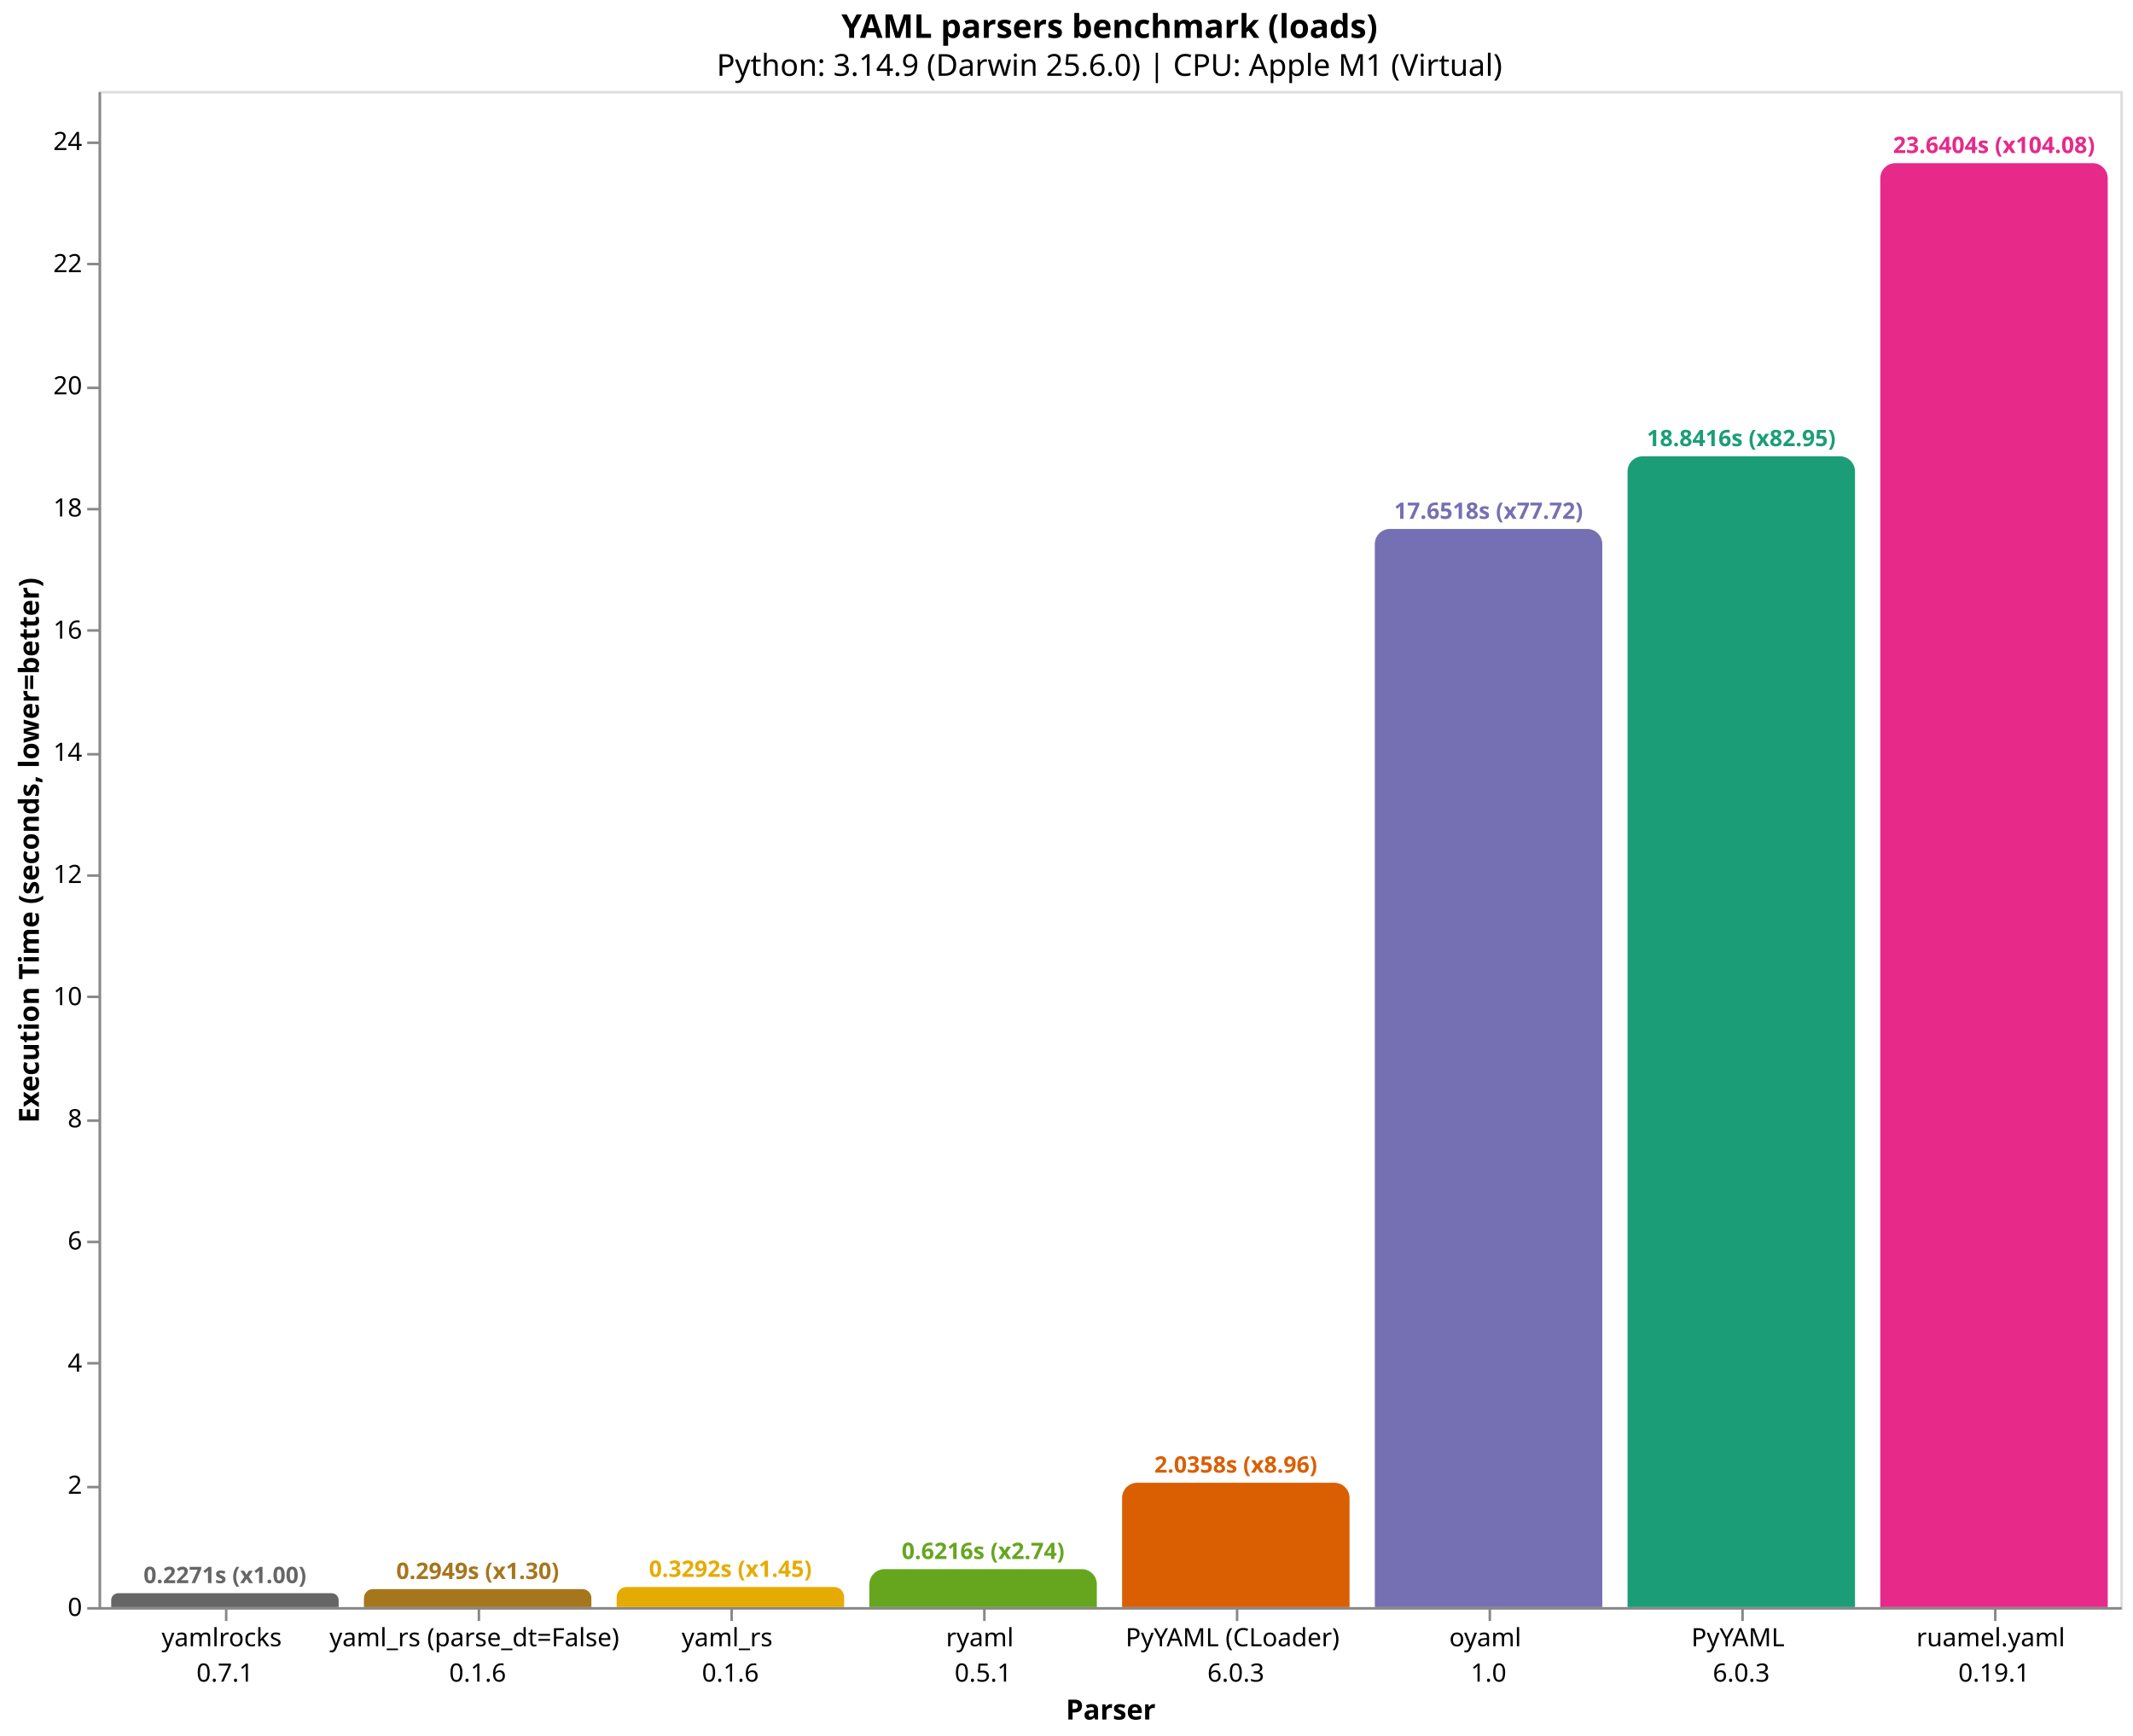
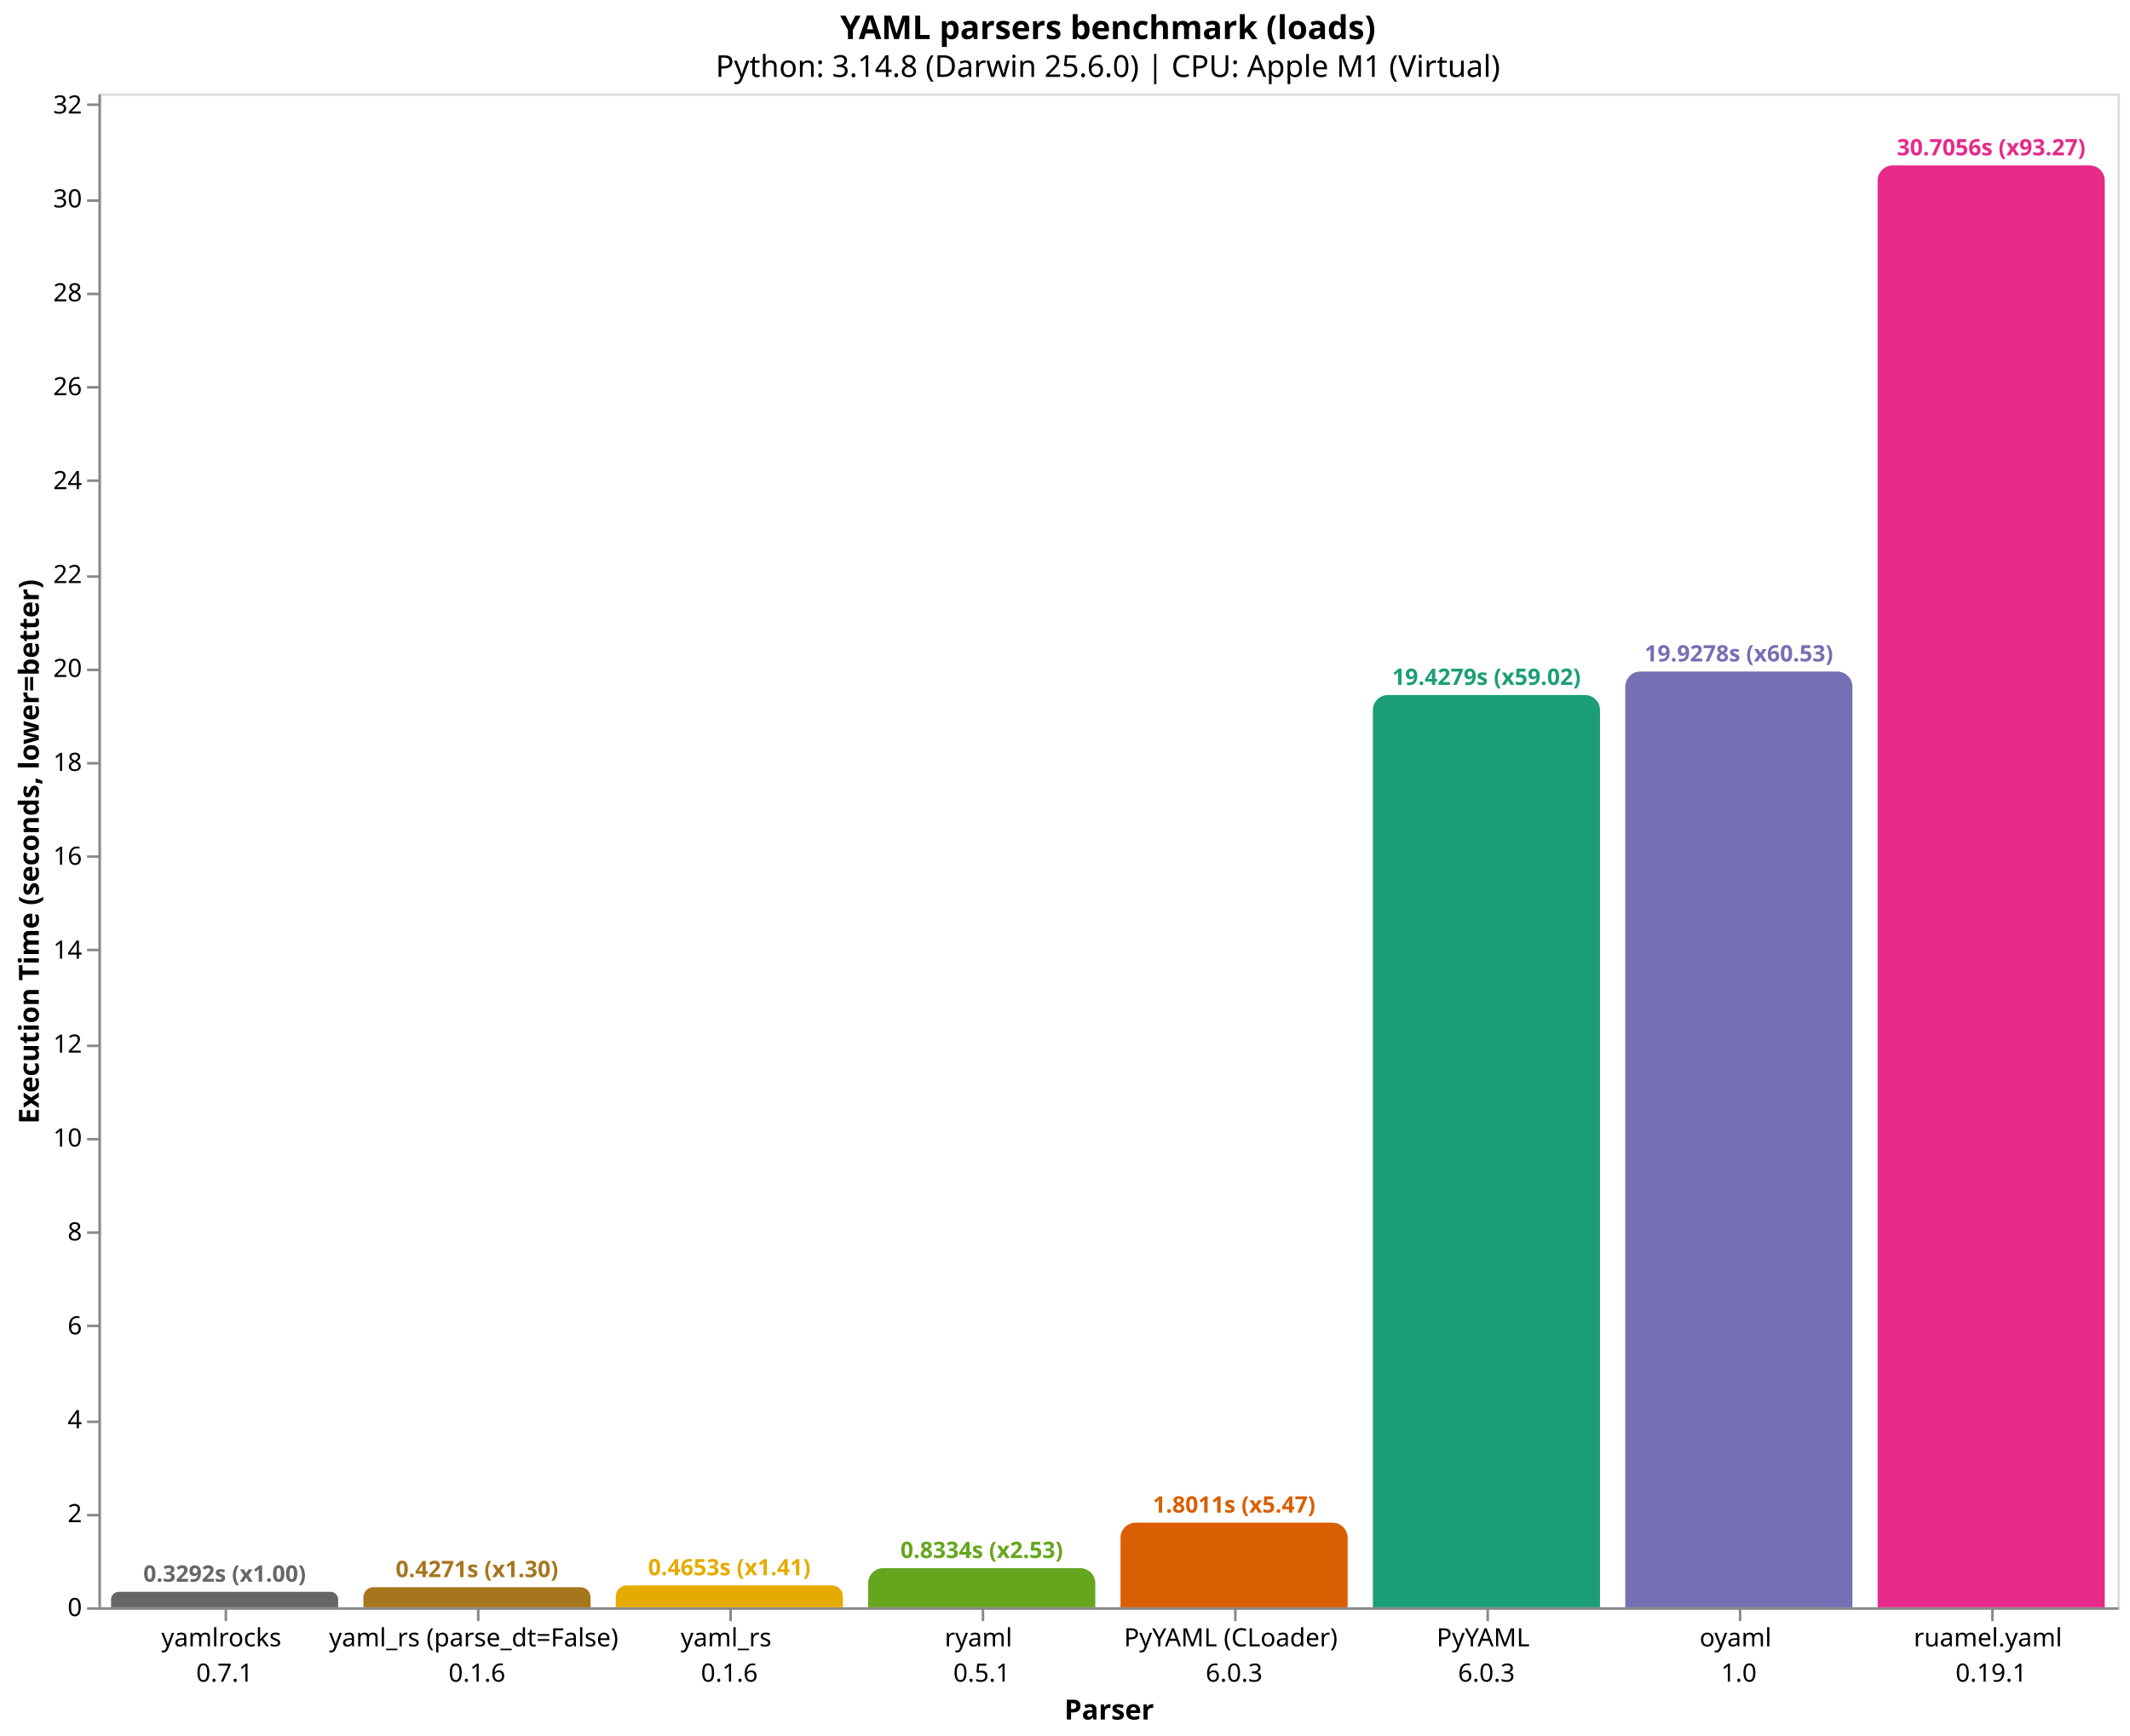
- <svg xmlns="http://www.w3.org/2000/svg" version="1.1" class="marks" width="844" height="687" viewBox="0 0 844 687">
-   <rect width="844" height="687" fill="white" />
-   <g fill="none" stroke-miterlimit="10" transform="translate(39,36)">
+ <svg xmlns="http://www.w3.org/2000/svg" version="1.1" class="marks" width="844" height="688" viewBox="0 0 844 688">
+   <rect width="844" height="688" fill="white" />
+   <g fill="none" stroke-miterlimit="10" transform="translate(39,37)">
    <g class="mark-group role-frame root" role="graphics-object" aria-roledescription="group mark container">
      <g transform="translate(0,0)">
        <path class="background" aria-hidden="true" d="M0.5,0.5h800v600h-800Z" stroke="#ddd" />
        <g>
          <g class="mark-group role-axis" role="graphics-symbol" aria-roledescription="axis" aria-label="X-axis titled 'Parser' for a discrete scale with 8 values: yamlrocks&#10;0.7.1, yaml_rs (parse_dt=False)&#10;0.1.6, yaml_rs&#10;0.1.6, ryaml&#10;0.5.1, PyYAML (CLoader)&#10;6.0.3, ending with ruamel.yaml&#10;0.19.1">
            <g transform="translate(0.5,600.5)">
              <path class="background" aria-hidden="true" d="M0,0h0v0h0Z" pointer-events="none" />
              <g>
                <g class="mark-rule role-axis-tick" pointer-events="none">
                  <line transform="translate(50,0)" x2="0" y2="5" stroke="#888" stroke-width="1" opacity="1" />
                  <line transform="translate(150,0)" x2="0" y2="5" stroke="#888" stroke-width="1" opacity="1" />
                  <line transform="translate(250,0)" x2="0" y2="5" stroke="#888" stroke-width="1" opacity="1" />
                  <line transform="translate(350,0)" x2="0" y2="5" stroke="#888" stroke-width="1" opacity="1" />
                  <line transform="translate(450,0)" x2="0" y2="5" stroke="#888" stroke-width="1" opacity="1" />
                  <line transform="translate(550,0)" x2="0" y2="5" stroke="#888" stroke-width="1" opacity="1" />
                  <line transform="translate(650,0)" x2="0" y2="5" stroke="#888" stroke-width="1" opacity="1" />
                  <line transform="translate(750,0)" x2="0" y2="5" stroke="#888" stroke-width="1" opacity="1" />
                </g>
                <g class="mark-text role-axis-label" pointer-events="none">
                  <text text-anchor="middle" transform="translate(49.5,15)" font-family="sans-serif" font-size="10px" fill="#000" opacity="1">
                    <tspan>yamlrocks</tspan>
                    <tspan x="0" dy="14">0.7.1</tspan>
                  </text>
                  <text text-anchor="middle" transform="translate(149.5,15)" font-family="sans-serif" font-size="10px" fill="#000" opacity="1">
                    <tspan>yaml_rs (parse_dt=False)</tspan>
                    <tspan x="0" dy="14">0.1.6</tspan>
                  </text>
                  <text text-anchor="middle" transform="translate(249.5,15)" font-family="sans-serif" font-size="10px" fill="#000" opacity="1">
                    <tspan>yaml_rs</tspan>
                    <tspan x="0" dy="14">0.1.6</tspan>
                  </text>
                  <text text-anchor="middle" transform="translate(349.5,15)" font-family="sans-serif" font-size="10px" fill="#000" opacity="1">
                    <tspan>ryaml</tspan>
                    <tspan x="0" dy="14">0.5.1</tspan>
                  </text>
                  <text text-anchor="middle" transform="translate(449.5,15)" font-family="sans-serif" font-size="10px" fill="#000" opacity="1">
                    <tspan>PyYAML (CLoader)</tspan>
                    <tspan x="0" dy="14">6.0.3</tspan>
                  </text>
                  <text text-anchor="middle" transform="translate(549.5,15)" font-family="sans-serif" font-size="10px" fill="#000" opacity="1">
+                     <tspan>PyYAML</tspan>
+                     <tspan x="0" dy="14">6.0.3</tspan>
+                   </text>
+                   <text text-anchor="middle" transform="translate(649.5,15)" font-family="sans-serif" font-size="10px" fill="#000" opacity="1">
                    <tspan>oyaml</tspan>
                    <tspan x="0" dy="14">1.0</tspan>
-                   </text>
-                   <text text-anchor="middle" transform="translate(649.5,15)" font-family="sans-serif" font-size="10px" fill="#000" opacity="1">
-                     <tspan>PyYAML</tspan>
-                     <tspan x="0" dy="14">6.0.3</tspan>
                  </text>
                  <text text-anchor="middle" transform="translate(749.5,15)" font-family="sans-serif" font-size="10px" fill="#000" opacity="1">
                    <tspan>ruamel.yaml</tspan>
                    <tspan x="0" dy="14">0.19.1</tspan>
                  </text>
                </g>
                <g class="mark-rule role-axis-domain" pointer-events="none">
                  <line transform="translate(0,0)" x2="800" y2="0" stroke="#888" stroke-width="1" opacity="1" />
                </g>
                <g class="mark-text role-axis-title" pointer-events="none">
                  <text text-anchor="middle" transform="translate(400,44)" font-family="sans-serif" font-size="11px" font-weight="bold" fill="#000" opacity="1">Parser</text>
                </g>
              </g>
              <path class="foreground" aria-hidden="true" d="" pointer-events="none" display="none" />
            </g>
          </g>
-           <g class="mark-group role-axis" role="graphics-symbol" aria-roledescription="axis" aria-label="Y-axis titled 'Execution Time (seconds, lower=better)' for a linear scale with values from 0 to 25">
+           <g class="mark-group role-axis" role="graphics-symbol" aria-roledescription="axis" aria-label="Y-axis titled 'Execution Time (seconds, lower=better)' for a linear scale with values from 0 to 32">
            <g transform="translate(0.5,0.5)">
              <path class="background" aria-hidden="true" d="M0,0h0v0h0Z" pointer-events="none" />
              <g>
                <g class="mark-rule role-axis-tick" pointer-events="none">
                  <line transform="translate(0,600)" x2="-5" y2="0" stroke="#888" stroke-width="1" opacity="1" />
-                   <line transform="translate(0,552)" x2="-5" y2="0" stroke="#888" stroke-width="1" opacity="1" />
-                   <line transform="translate(0,503)" x2="-5" y2="0" stroke="#888" stroke-width="1" opacity="1" />
-                   <line transform="translate(0,455)" x2="-5" y2="0" stroke="#888" stroke-width="1" opacity="1" />
-                   <line transform="translate(0,407)" x2="-5" y2="0" stroke="#888" stroke-width="1" opacity="1" />
-                   <line transform="translate(0,358)" x2="-5" y2="0" stroke="#888" stroke-width="1" opacity="1" />
-                   <line transform="translate(0,310)" x2="-5" y2="0" stroke="#888" stroke-width="1" opacity="1" />
-                   <line transform="translate(0,262)" x2="-5" y2="0" stroke="#888" stroke-width="1" opacity="1" />
-                   <line transform="translate(0,213)" x2="-5" y2="0" stroke="#888" stroke-width="1" opacity="1" />
-                   <line transform="translate(0,165)" x2="-5" y2="0" stroke="#888" stroke-width="1" opacity="1" />
-                   <line transform="translate(0,117)" x2="-5" y2="0" stroke="#888" stroke-width="1" opacity="1" />
-                   <line transform="translate(0,68)" x2="-5" y2="0" stroke="#888" stroke-width="1" opacity="1" />
-                   <line transform="translate(0,20)" x2="-5" y2="0" stroke="#888" stroke-width="1" opacity="1" />
+                   <line transform="translate(0,563)" x2="-5" y2="0" stroke="#888" stroke-width="1" opacity="1" />
+                   <line transform="translate(0,526)" x2="-5" y2="0" stroke="#888" stroke-width="1" opacity="1" />
+                   <line transform="translate(0,488)" x2="-5" y2="0" stroke="#888" stroke-width="1" opacity="1" />
+                   <line transform="translate(0,451)" x2="-5" y2="0" stroke="#888" stroke-width="1" opacity="1" />
+                   <line transform="translate(0,414)" x2="-5" y2="0" stroke="#888" stroke-width="1" opacity="1" />
+                   <line transform="translate(0,377)" x2="-5" y2="0" stroke="#888" stroke-width="1" opacity="1" />
+                   <line transform="translate(0,339)" x2="-5" y2="0" stroke="#888" stroke-width="1" opacity="1" />
+                   <line transform="translate(0,302)" x2="-5" y2="0" stroke="#888" stroke-width="1" opacity="1" />
+                   <line transform="translate(0,265)" x2="-5" y2="0" stroke="#888" stroke-width="1" opacity="1" />
+                   <line transform="translate(0,228)" x2="-5" y2="0" stroke="#888" stroke-width="1" opacity="1" />
+                   <line transform="translate(0,191)" x2="-5" y2="0" stroke="#888" stroke-width="1" opacity="1" />
+                   <line transform="translate(0,153)" x2="-5" y2="0" stroke="#888" stroke-width="1" opacity="1" />
+                   <line transform="translate(0,116)" x2="-5" y2="0" stroke="#888" stroke-width="1" opacity="1" />
+                   <line transform="translate(0,79)" x2="-5" y2="0" stroke="#888" stroke-width="1" opacity="1" />
+                   <line transform="translate(0,42)" x2="-5" y2="0" stroke="#888" stroke-width="1" opacity="1" />
+                   <line transform="translate(0,4)" x2="-5" y2="0" stroke="#888" stroke-width="1" opacity="1" />
                </g>
                <g class="mark-text role-axis-label" pointer-events="none">
                  <text text-anchor="end" transform="translate(-7,603)" font-family="sans-serif" font-size="10px" fill="#000" opacity="1">0</text>
-                   <text text-anchor="end" transform="translate(-7,554.6566)" font-family="sans-serif" font-size="10px" fill="#000" opacity="1">2</text>
-                   <text text-anchor="end" transform="translate(-7,506.3131)" font-family="sans-serif" font-size="10px" fill="#000" opacity="1">4</text>
-                   <text text-anchor="end" transform="translate(-7,457.9697)" font-family="sans-serif" font-size="10px" fill="#000" opacity="1">6</text>
-                   <text text-anchor="end" transform="translate(-7,409.6262)" font-family="sans-serif" font-size="10px" fill="#000" opacity="1">8</text>
-                   <text text-anchor="end" transform="translate(-7,361.2828)" font-family="sans-serif" font-size="10px" fill="#000" opacity="1">10</text>
-                   <text text-anchor="end" transform="translate(-7,312.9393)" font-family="sans-serif" font-size="10px" fill="#000" opacity="1">12</text>
-                   <text text-anchor="end" transform="translate(-7,264.5959)" font-family="sans-serif" font-size="10px" fill="#000" opacity="1">14</text>
-                   <text text-anchor="end" transform="translate(-7,216.2524)" font-family="sans-serif" font-size="10px" fill="#000" opacity="1">16</text>
-                   <text text-anchor="end" transform="translate(-7,167.909)" font-family="sans-serif" font-size="10px" fill="#000" opacity="1">18</text>
-                   <text text-anchor="end" transform="translate(-7,119.5655)" font-family="sans-serif" font-size="10px" fill="#000" opacity="1">20</text>
-                   <text text-anchor="end" transform="translate(-7,71.22207)" font-family="sans-serif" font-size="10px" fill="#000" opacity="1">22</text>
-                   <text text-anchor="end" transform="translate(-7,22.87863)" font-family="sans-serif" font-size="10px" fill="#000" opacity="1">24</text>
+                   <text text-anchor="end" transform="translate(-7,565.7802)" font-family="sans-serif" font-size="10px" fill="#000" opacity="1">2</text>
+                   <text text-anchor="end" transform="translate(-7,528.5604)" font-family="sans-serif" font-size="10px" fill="#000" opacity="1">4</text>
+                   <text text-anchor="end" transform="translate(-7,491.3405)" font-family="sans-serif" font-size="10px" fill="#000" opacity="1">6</text>
+                   <text text-anchor="end" transform="translate(-7,454.1207)" font-family="sans-serif" font-size="10px" fill="#000" opacity="1">8</text>
+                   <text text-anchor="end" transform="translate(-7,416.9009)" font-family="sans-serif" font-size="10px" fill="#000" opacity="1">10</text>
+                   <text text-anchor="end" transform="translate(-7,379.6811)" font-family="sans-serif" font-size="10px" fill="#000" opacity="1">12</text>
+                   <text text-anchor="end" transform="translate(-7,342.4613)" font-family="sans-serif" font-size="10px" fill="#000" opacity="1">14</text>
+                   <text text-anchor="end" transform="translate(-7,305.2414)" font-family="sans-serif" font-size="10px" fill="#000" opacity="1">16</text>
+                   <text text-anchor="end" transform="translate(-7,268.0216)" font-family="sans-serif" font-size="10px" fill="#000" opacity="1">18</text>
+                   <text text-anchor="end" transform="translate(-7,230.8018)" font-family="sans-serif" font-size="10px" fill="#000" opacity="1">20</text>
+                   <text text-anchor="end" transform="translate(-7,193.582)" font-family="sans-serif" font-size="10px" fill="#000" opacity="1">22</text>
+                   <text text-anchor="end" transform="translate(-7,156.3622)" font-family="sans-serif" font-size="10px" fill="#000" opacity="1">24</text>
+                   <text text-anchor="end" transform="translate(-7,119.1423)" font-family="sans-serif" font-size="10px" fill="#000" opacity="1">26</text>
+                   <text text-anchor="end" transform="translate(-7,81.92252)" font-family="sans-serif" font-size="10px" fill="#000" opacity="1">28</text>
+                   <text text-anchor="end" transform="translate(-7,44.7027)" font-family="sans-serif" font-size="10px" fill="#000" opacity="1">30</text>
+                   <text text-anchor="end" transform="translate(-7,7.482884)" font-family="sans-serif" font-size="10px" fill="#000" opacity="1">32</text>
                </g>
                <g class="mark-rule role-axis-domain" pointer-events="none">
                  <line transform="translate(0,600)" x2="0" y2="-600" stroke="#888" stroke-width="1" opacity="1" />
                </g>
                <g class="mark-text role-axis-title" pointer-events="none">
                  <text text-anchor="middle" transform="translate(-22.12305,300) rotate(-90) translate(0,-2)" font-family="sans-serif" font-size="11px" font-weight="bold" fill="#000" opacity="1">Execution Time (seconds, lower=better)</text>
                </g>
              </g>
              <path class="foreground" aria-hidden="true" d="" pointer-events="none" display="none" />
            </g>
          </g>
          <g class="mark-group role-scope" role="graphics-object" aria-roledescription="group mark container">
-             <g transform="translate(5,594.5098)">
-               <path class="background" aria-hidden="true" d="M2.745,0L87.255,0C88.77,0,90,1.23,90,2.745L90,5.49C90,5.49,90,5.49,90,5.49L0,5.49C0,5.49,0,5.49,0,5.49L0,2.745C0,1.23,1.23,0,2.745,0Z" />
+             <g transform="translate(5,593.8736)">
+               <path class="background" aria-hidden="true" d="M3.063,0L86.937,0C88.627,0,90,1.373,90,3.063L90,6.126C90,6.126,90,6.126,90,6.126L0,6.126C0,6.126,0,6.126,0,6.126L0,3.063C0,1.373,1.373,0,3.063,0Z" />
              <g clip-path="url(#clip1)">
                <g class="mark-group role-scope" role="graphics-object" aria-roledescription="group mark container">
-                   <g transform="translate(0,-594.5098)">
-                     <path class="background" aria-hidden="true" d="M0,0h90v0h-90Z" />
-                     <g>
-                       <g class="mark-rect role-mark layer_0_marks" role="graphics-object" aria-roledescription="rect mark container">
-                         <path aria-label="Parser: yamlrocks&#10;0.7.1; Execution Time (seconds, lower=better): 0.227133902667; parser: yamlrocks; Execution Time (s): 0.2271; Slowdown: 1.00" role="graphics-symbol" aria-roledescription="bar" d="M0,594.51h90v5.49h-90Z" fill="#666666" />
-                       </g>
-                     </g>
-                     <path class="foreground" aria-hidden="true" d="" display="none" />
-                   </g>
-                 </g>
-               </g>
-               <path class="foreground" aria-hidden="true" d="" display="none" />
-             </g>
-             <g transform="translate(105,592.8706)">
-               <path class="background" aria-hidden="true" d="M3.565,0L86.435,0C88.403,0,90,1.597,90,3.565L90,7.129C90,7.129,90,7.129,90,7.129L0,7.129C0,7.129,0,7.129,0,7.129L0,3.565C0,1.597,1.597,0,3.565,0Z" />
+                   <g transform="translate(0,-593.8736)">
+                     <path class="background" aria-hidden="true" d="M0,0h90v0h-90Z" />
+                     <g>
+                       <g class="mark-rect role-mark layer_0_marks" role="graphics-object" aria-roledescription="rect mark container">
+                         <path aria-label="Parser: yamlrocks&#10;0.7.1; Execution Time (seconds, lower=better): 0.329200514; parser: yamlrocks; Execution Time (s): 0.3292; Slowdown: 1.00" role="graphics-symbol" aria-roledescription="bar" d="M0,593.874h90v6.126h-90Z" fill="#666666" />
+                       </g>
+                     </g>
+                     <path class="foreground" aria-hidden="true" d="" display="none" />
+                   </g>
+                 </g>
+               </g>
+               <path class="foreground" aria-hidden="true" d="" display="none" />
+             </g>
+             <g transform="translate(105,592.0525)">
+               <path class="background" aria-hidden="true" d="M3.974,0L86.026,0C88.219,0,90,1.781,90,3.974L90,7.948C90,7.948,90,7.948,90,7.948L0,7.948C0,7.948,0,7.948,0,7.948L0,3.974C0,1.781,1.781,0,3.974,0Z" />
              <g clip-path="url(#clip2)">
                <g class="mark-group role-scope" role="graphics-object" aria-roledescription="group mark container">
-                   <g transform="translate(0,-592.8706)">
-                     <path class="background" aria-hidden="true" d="M0,0h90v0h-90Z" />
-                     <g>
-                       <g class="mark-rect role-mark layer_0_marks" role="graphics-object" aria-roledescription="rect mark container">
-                         <path aria-label="Parser: yaml_rs (parse_dt=False)&#10;0.1.6; Execution Time (seconds, lower=better): 0.294948277667; parser: yaml_rs (parse_dt=False); Execution Time (s): 0.2949; Slowdown: 1.30" role="graphics-symbol" aria-roledescription="bar" d="M0,592.871h90v7.129h-90Z" fill="#a6761d" />
-                       </g>
-                     </g>
-                     <path class="foreground" aria-hidden="true" d="" display="none" />
-                   </g>
-                 </g>
-               </g>
-               <path class="foreground" aria-hidden="true" d="" display="none" />
-             </g>
-             <g transform="translate(205,592.0431)">
-               <path class="background" aria-hidden="true" d="M3.978,0L86.022,0C88.217,0,90,1.783,90,3.978L90,7.957C90,7.957,90,7.957,90,7.957L0,7.957C0,7.957,0,7.957,0,7.957L0,3.978C0,1.783,1.783,0,3.978,0Z" />
+                   <g transform="translate(0,-592.0525)">
+                     <path class="background" aria-hidden="true" d="M0,0h90v0h-90Z" />
+                     <g>
+                       <g class="mark-rect role-mark layer_0_marks" role="graphics-object" aria-roledescription="rect mark container">
+                         <path aria-label="Parser: yaml_rs (parse_dt=False)&#10;0.1.6; Execution Time (seconds, lower=better): 0.427057764; parser: yaml_rs (parse_dt=False); Execution Time (s): 0.4271; Slowdown: 1.30" role="graphics-symbol" aria-roledescription="bar" d="M0,592.052h90v7.948h-90Z" fill="#a6761d" />
+                       </g>
+                     </g>
+                     <path class="foreground" aria-hidden="true" d="" display="none" />
+                   </g>
+                 </g>
+               </g>
+               <path class="foreground" aria-hidden="true" d="" display="none" />
+             </g>
+             <g transform="translate(205,591.3413)">
+               <path class="background" aria-hidden="true" d="M4.329,0L85.671,0C88.06,0,90,1.94,90,4.329L90,8.659C90,8.659,90,8.659,90,8.659L0,8.659C0,8.659,0,8.659,0,8.659L0,4.329C0,1.94,1.94,0,4.329,0Z" />
              <g clip-path="url(#clip3)">
                <g class="mark-group role-scope" role="graphics-object" aria-roledescription="group mark container">
-                   <g transform="translate(0,-592.0431)">
-                     <path class="background" aria-hidden="true" d="M0,0h90v0h-90Z" />
-                     <g>
-                       <g class="mark-rect role-mark layer_0_marks" role="graphics-object" aria-roledescription="rect mark container">
-                         <path aria-label="Parser: yaml_rs&#10;0.1.6; Execution Time (seconds, lower=better): 0.329182902667; parser: yaml_rs; Execution Time (s): 0.3292; Slowdown: 1.45" role="graphics-symbol" aria-roledescription="bar" d="M0,592.043h90v7.957h-90Z" fill="#e6ab02" />
-                       </g>
-                     </g>
-                     <path class="foreground" aria-hidden="true" d="" display="none" />
-                   </g>
-                 </g>
-               </g>
-               <path class="foreground" aria-hidden="true" d="" display="none" />
-             </g>
-             <g transform="translate(305,584.9739)">
-               <path class="background" aria-hidden="true" d="M6,0L84,0C87.311,0,90,2.689,90,6L90,15.026C90,15.026,90,15.026,90,15.026L0,15.026C0,15.026,0,15.026,0,15.026L0,6C0,2.689,2.689,0,6,0Z" />
+                   <g transform="translate(0,-591.3413)">
+                     <path class="background" aria-hidden="true" d="M0,0h90v0h-90Z" />
+                     <g>
+                       <g class="mark-rect role-mark layer_0_marks" role="graphics-object" aria-roledescription="rect mark container">
+                         <path aria-label="Parser: yaml_rs&#10;0.1.6; Execution Time (seconds, lower=better): 0.465275152667; parser: yaml_rs; Execution Time (s): 0.4653; Slowdown: 1.41" role="graphics-symbol" aria-roledescription="bar" d="M0,591.341h90v8.659h-90Z" fill="#e6ab02" />
+                       </g>
+                     </g>
+                     <path class="foreground" aria-hidden="true" d="" display="none" />
+                   </g>
+                 </g>
+               </g>
+               <path class="foreground" aria-hidden="true" d="" display="none" />
+             </g>
+             <g transform="translate(305,584.4907)">
+               <path class="background" aria-hidden="true" d="M6,0L84,0C87.311,0,90,2.689,90,6L90,15.509C90,15.509,90,15.509,90,15.509L0,15.509C0,15.509,0,15.509,0,15.509L0,6C0,2.689,2.689,0,6,0Z" />
              <g clip-path="url(#clip4)">
                <g class="mark-group role-scope" role="graphics-object" aria-roledescription="group mark container">
-                   <g transform="translate(0,-584.9739)">
-                     <path class="background" aria-hidden="true" d="M0,0h90v0h-90Z" />
-                     <g>
-                       <g class="mark-rect role-mark layer_0_marks" role="graphics-object" aria-roledescription="rect mark container">
-                         <path aria-label="Parser: ryaml&#10;0.5.1; Execution Time (seconds, lower=better): 0.621640791; parser: ryaml; Execution Time (s): 0.6216; Slowdown: 2.74" role="graphics-symbol" aria-roledescription="bar" d="M0,584.974h90v15.026h-90Z" fill="#66a61e" />
-                       </g>
-                     </g>
-                     <path class="foreground" aria-hidden="true" d="" display="none" />
-                   </g>
-                 </g>
-               </g>
-               <path class="foreground" aria-hidden="true" d="" display="none" />
-             </g>
-             <g transform="translate(405,550.7922)">
-               <path class="background" aria-hidden="true" d="M6,0L84,0C87.311,0,90,2.689,90,6L90,49.208C90,49.208,90,49.208,90,49.208L0,49.208C0,49.208,0,49.208,0,49.208L0,6C0,2.689,2.689,0,6,0Z" />
+                   <g transform="translate(0,-584.4907)">
+                     <path class="background" aria-hidden="true" d="M0,0h90v0h-90Z" />
+                     <g>
+                       <g class="mark-rect role-mark layer_0_marks" role="graphics-object" aria-roledescription="rect mark container">
+                         <path aria-label="Parser: ryaml&#10;0.5.1; Execution Time (seconds, lower=better): 0.833387472; parser: ryaml; Execution Time (s): 0.8334; Slowdown: 2.53" role="graphics-symbol" aria-roledescription="bar" d="M0,584.491h90v15.509h-90Z" fill="#66a61e" />
+                       </g>
+                     </g>
+                     <path class="foreground" aria-hidden="true" d="" display="none" />
+                   </g>
+                 </g>
+               </g>
+               <path class="foreground" aria-hidden="true" d="" display="none" />
+             </g>
+             <g transform="translate(405,566.4818)">
+               <path class="background" aria-hidden="true" d="M6,0L84,0C87.311,0,90,2.689,90,6L90,33.518C90,33.518,90,33.518,90,33.518L0,33.518C0,33.518,0,33.518,0,33.518L0,6C0,2.689,2.689,0,6,0Z" />
              <g clip-path="url(#clip5)">
                <g class="mark-group role-scope" role="graphics-object" aria-roledescription="group mark container">
-                   <g transform="translate(0,-550.7922)">
-                     <path class="background" aria-hidden="true" d="M0,0h90v0h-90Z" />
-                     <g>
-                       <g class="mark-rect role-mark layer_0_marks" role="graphics-object" aria-roledescription="rect mark container">
-                         <path aria-label="Parser: PyYAML (CLoader)&#10;6.0.3; Execution Time (seconds, lower=better): 2.03575716667; parser: PyYAML (CLoader); Execution Time (s): 2.0358; Slowdown: 8.96" role="graphics-symbol" aria-roledescription="bar" d="M0,550.792h90v49.208h-90Z" fill="#d95f02" />
-                       </g>
-                     </g>
-                     <path class="foreground" aria-hidden="true" d="" display="none" />
-                   </g>
-                 </g>
-               </g>
-               <path class="foreground" aria-hidden="true" d="" display="none" />
-             </g>
-             <g transform="translate(505,173.3263)">
-               <path class="background" aria-hidden="true" d="M6,0L84,0C87.311,0,90,2.689,90,6L90,426.674C90,426.674,90,426.674,90,426.674L0,426.674C0,426.674,0,426.674,0,426.674L0,6C0,2.689,2.689,0,6,0Z" />
+                   <g transform="translate(0,-566.4818)">
+                     <path class="background" aria-hidden="true" d="M0,0h90v0h-90Z" />
+                     <g>
+                       <g class="mark-rect role-mark layer_0_marks" role="graphics-object" aria-roledescription="rect mark container">
+                         <path aria-label="Parser: PyYAML (CLoader)&#10;6.0.3; Execution Time (seconds, lower=better): 1.80109470867; parser: PyYAML (CLoader); Execution Time (s): 1.8011; Slowdown: 5.47" role="graphics-symbol" aria-roledescription="bar" d="M0,566.482h90v33.518h-90Z" fill="#d95f02" />
+                       </g>
+                     </g>
+                     <path class="foreground" aria-hidden="true" d="" display="none" />
+                   </g>
+                 </g>
+               </g>
+               <path class="foreground" aria-hidden="true" d="" display="none" />
+             </g>
+             <g transform="translate(505,238.4483)">
+               <path class="background" aria-hidden="true" d="M6,0L84,0C87.311,0,90,2.689,90,6L90,361.552C90,361.552,90,361.552,90,361.552L0,361.552C0,361.552,0,361.552,0,361.552L0,6C0,2.689,2.689,0,6,0Z" />
              <g clip-path="url(#clip6)">
                <g class="mark-group role-scope" role="graphics-object" aria-roledescription="group mark container">
-                   <g transform="translate(0,-173.3263)">
-                     <path class="background" aria-hidden="true" d="M0,0h90v0h-90Z" />
-                     <g>
-                       <g class="mark-rect role-mark layer_0_marks" role="graphics-object" aria-roledescription="rect mark container">
-                         <path aria-label="Parser: oyaml&#10;1.0; Execution Time (seconds, lower=better): 17.65176775; parser: oyaml; Execution Time (s): 17.6518; Slowdown: 77.72" role="graphics-symbol" aria-roledescription="bar" d="M0,173.326h90v426.674h-90Z" fill="#7570b3" />
-                       </g>
-                     </g>
-                     <path class="foreground" aria-hidden="true" d="" display="none" />
-                   </g>
-                 </g>
-               </g>
-               <path class="foreground" aria-hidden="true" d="" display="none" />
-             </g>
-             <g transform="translate(605,144.5656)">
-               <path class="background" aria-hidden="true" d="M6,0L84,0C87.311,0,90,2.689,90,6L90,455.434C90,455.434,90,455.434,90,455.434L0,455.434C0,455.434,0,455.434,0,455.434L0,6C0,2.689,2.689,0,6,0Z" />
+                   <g transform="translate(0,-238.4483)">
+                     <path class="background" aria-hidden="true" d="M0,0h90v0h-90Z" />
+                     <g>
+                       <g class="mark-rect role-mark layer_0_marks" role="graphics-object" aria-roledescription="rect mark container">
+                         <path aria-label="Parser: PyYAML&#10;6.0.3; Execution Time (seconds, lower=better): 19.4279120553; parser: PyYAML; Execution Time (s): 19.4279; Slowdown: 59.02" role="graphics-symbol" aria-roledescription="bar" d="M0,238.448h90v361.552h-90Z" fill="#1b9e77" />
+                       </g>
+                     </g>
+                     <path class="foreground" aria-hidden="true" d="" display="none" />
+                   </g>
+                 </g>
+               </g>
+               <path class="foreground" aria-hidden="true" d="" display="none" />
+             </g>
+             <g transform="translate(605,229.1462)">
+               <path class="background" aria-hidden="true" d="M6,0L84,0C87.311,0,90,2.689,90,6L90,370.854C90,370.854,90,370.854,90,370.854L0,370.854C0,370.854,0,370.854,0,370.854L0,6C0,2.689,2.689,0,6,0Z" />
              <g clip-path="url(#clip7)">
                <g class="mark-group role-scope" role="graphics-object" aria-roledescription="group mark container">
-                   <g transform="translate(0,-144.5656)">
-                     <path class="background" aria-hidden="true" d="M0,0h90v0h-90Z" />
-                     <g>
-                       <g class="mark-rect role-mark layer_0_marks" role="graphics-object" aria-roledescription="rect mark container">
-                         <path aria-label="Parser: PyYAML&#10;6.0.3; Execution Time (seconds, lower=better): 18.8416198053; parser: PyYAML; Execution Time (s): 18.8416; Slowdown: 82.95" role="graphics-symbol" aria-roledescription="bar" d="M0,144.566h90v455.434h-90Z" fill="#1b9e77" />
+                   <g transform="translate(0,-229.1462)">
+                     <path class="background" aria-hidden="true" d="M0,0h90v0h-90Z" />
+                     <g>
+                       <g class="mark-rect role-mark layer_0_marks" role="graphics-object" aria-roledescription="rect mark container">
+                         <path aria-label="Parser: oyaml&#10;1.0; Execution Time (seconds, lower=better): 19.927759722; parser: oyaml; Execution Time (s): 19.9278; Slowdown: 60.53" role="graphics-symbol" aria-roledescription="bar" d="M0,229.146h90v370.854h-90Z" fill="#7570b3" />
                      </g>
                    </g>
                    <path class="foreground" aria-hidden="true" d="" display="none" />
                  </g>
                </g>
              </g>
              <path class="foreground" aria-hidden="true" d="" display="none" />
            </g>
            <g transform="translate(705,28.57143)">
              <path class="background" aria-hidden="true" d="M6,0L84,0C87.311,0,90,2.689,90,6L90,571.429C90,571.429,90,571.429,90,571.429L0,571.429C0,571.429,0,571.429,0,571.429L0,6C0,2.689,2.689,0,6,0Z" />
              <g clip-path="url(#clip8)">
                <g class="mark-group role-scope" role="graphics-object" aria-roledescription="group mark container">
                  <g transform="translate(0,-28.57143)">
                    <path class="background" aria-hidden="true" d="M0,0h90v0h-90Z" />
                    <g>
                      <g class="mark-rect role-mark layer_0_marks" role="graphics-object" aria-roledescription="rect mark container">
-                         <path aria-label="Parser: ruamel.yaml&#10;0.19.1; Execution Time (seconds, lower=better): 23.6403730833; parser: ruamel.yaml; Execution Time (s): 23.6404; Slowdown: 104.08" role="graphics-symbol" aria-roledescription="bar" d="M0,28.571h90v571.429h-90Z" fill="#e7298a" />
+                         <path aria-label="Parser: ruamel.yaml&#10;0.19.1; Execution Time (seconds, lower=better): 30.705606597; parser: ruamel.yaml; Execution Time (s): 30.7056; Slowdown: 93.27" role="graphics-symbol" aria-roledescription="bar" d="M0,28.571h90v571.429h-90Z" fill="#e7298a" />
                      </g>
                    </g>
                    <path class="foreground" aria-hidden="true" d="" display="none" />
                  </g>
                </g>
              </g>
              <path class="foreground" aria-hidden="true" d="" display="none" />
            </g>
          </g>
          <g class="mark-text role-mark layer_1_marks" role="graphics-object" aria-roledescription="text mark container">
-             <text aria-label="Parser: yamlrocks&#10;0.7.1; Execution Time (seconds, lower=better): 0.227133902667; parser: yamlrocks; label: 0.2271s (x1.00); Execution Time (s): 0.2271; Slowdown: 1.00" role="graphics-symbol" aria-roledescription="text mark" text-anchor="middle" transform="translate(50,590.5098)" font-family="sans-serif" font-size="9px" font-weight="bold" fill="#666666">0.2271s (x1.00)</text>
-             <text aria-label="Parser: yaml_rs (parse_dt=False)&#10;0.1.6; Execution Time (seconds, lower=better): 0.294948277667; parser: yaml_rs (parse_dt=False); label: 0.2949s (x1.30); Execution Time (s): 0.2949; Slowdown: 1.30" role="graphics-symbol" aria-roledescription="text mark" text-anchor="middle" transform="translate(150,588.8706)" font-family="sans-serif" font-size="9px" font-weight="bold" fill="#a6761d">0.2949s (x1.30)</text>
-             <text aria-label="Parser: yaml_rs&#10;0.1.6; Execution Time (seconds, lower=better): 0.329182902667; parser: yaml_rs; label: 0.3292s (x1.45); Execution Time (s): 0.3292; Slowdown: 1.45" role="graphics-symbol" aria-roledescription="text mark" text-anchor="middle" transform="translate(250,588.0431)" font-family="sans-serif" font-size="9px" font-weight="bold" fill="#e6ab02">0.3292s (x1.45)</text>
-             <text aria-label="Parser: ryaml&#10;0.5.1; Execution Time (seconds, lower=better): 0.621640791; parser: ryaml; label: 0.6216s (x2.74); Execution Time (s): 0.6216; Slowdown: 2.74" role="graphics-symbol" aria-roledescription="text mark" text-anchor="middle" transform="translate(350,580.9739)" font-family="sans-serif" font-size="9px" font-weight="bold" fill="#66a61e">0.6216s (x2.74)</text>
-             <text aria-label="Parser: PyYAML (CLoader)&#10;6.0.3; Execution Time (seconds, lower=better): 2.03575716667; parser: PyYAML (CLoader); label: 2.0358s (x8.96); Execution Time (s): 2.0358; Slowdown: 8.96" role="graphics-symbol" aria-roledescription="text mark" text-anchor="middle" transform="translate(450,546.7922)" font-family="sans-serif" font-size="9px" font-weight="bold" fill="#d95f02">2.0358s (x8.96)</text>
-             <text aria-label="Parser: oyaml&#10;1.0; Execution Time (seconds, lower=better): 17.65176775; parser: oyaml; label: 17.6518s (x77.72); Execution Time (s): 17.6518; Slowdown: 77.72" role="graphics-symbol" aria-roledescription="text mark" text-anchor="middle" transform="translate(550,169.3263)" font-family="sans-serif" font-size="9px" font-weight="bold" fill="#7570b3">17.6518s (x77.72)</text>
-             <text aria-label="Parser: PyYAML&#10;6.0.3; Execution Time (seconds, lower=better): 18.8416198053; parser: PyYAML; label: 18.8416s (x82.95); Execution Time (s): 18.8416; Slowdown: 82.95" role="graphics-symbol" aria-roledescription="text mark" text-anchor="middle" transform="translate(650,140.5656)" font-family="sans-serif" font-size="9px" font-weight="bold" fill="#1b9e77">18.8416s (x82.95)</text>
-             <text aria-label="Parser: ruamel.yaml&#10;0.19.1; Execution Time (seconds, lower=better): 23.6403730833; parser: ruamel.yaml; label: 23.6404s (x104.08); Execution Time (s): 23.6404; Slowdown: 104.08" role="graphics-symbol" aria-roledescription="text mark" text-anchor="middle" transform="translate(750,24.57143)" font-family="sans-serif" font-size="9px" font-weight="bold" fill="#e7298a">23.6404s (x104.08)</text>
+             <text aria-label="Parser: yamlrocks&#10;0.7.1; Execution Time (seconds, lower=better): 0.329200514; parser: yamlrocks; label: 0.3292s (x1.00); Execution Time (s): 0.3292; Slowdown: 1.00" role="graphics-symbol" aria-roledescription="text mark" text-anchor="middle" transform="translate(50,589.8736)" font-family="sans-serif" font-size="9px" font-weight="bold" fill="#666666">0.3292s (x1.00)</text>
+             <text aria-label="Parser: yaml_rs (parse_dt=False)&#10;0.1.6; Execution Time (seconds, lower=better): 0.427057764; parser: yaml_rs (parse_dt=False); label: 0.4271s (x1.30); Execution Time (s): 0.4271; Slowdown: 1.30" role="graphics-symbol" aria-roledescription="text mark" text-anchor="middle" transform="translate(150,588.0525)" font-family="sans-serif" font-size="9px" font-weight="bold" fill="#a6761d">0.4271s (x1.30)</text>
+             <text aria-label="Parser: yaml_rs&#10;0.1.6; Execution Time (seconds, lower=better): 0.465275152667; parser: yaml_rs; label: 0.4653s (x1.41); Execution Time (s): 0.4653; Slowdown: 1.41" role="graphics-symbol" aria-roledescription="text mark" text-anchor="middle" transform="translate(250,587.3413)" font-family="sans-serif" font-size="9px" font-weight="bold" fill="#e6ab02">0.4653s (x1.41)</text>
+             <text aria-label="Parser: ryaml&#10;0.5.1; Execution Time (seconds, lower=better): 0.833387472; parser: ryaml; label: 0.8334s (x2.53); Execution Time (s): 0.8334; Slowdown: 2.53" role="graphics-symbol" aria-roledescription="text mark" text-anchor="middle" transform="translate(350,580.4907)" font-family="sans-serif" font-size="9px" font-weight="bold" fill="#66a61e">0.8334s (x2.53)</text>
+             <text aria-label="Parser: PyYAML (CLoader)&#10;6.0.3; Execution Time (seconds, lower=better): 1.80109470867; parser: PyYAML (CLoader); label: 1.8011s (x5.47); Execution Time (s): 1.8011; Slowdown: 5.47" role="graphics-symbol" aria-roledescription="text mark" text-anchor="middle" transform="translate(450,562.4818)" font-family="sans-serif" font-size="9px" font-weight="bold" fill="#d95f02">1.8011s (x5.47)</text>
+             <text aria-label="Parser: PyYAML&#10;6.0.3; Execution Time (seconds, lower=better): 19.4279120553; parser: PyYAML; label: 19.4279s (x59.02); Execution Time (s): 19.4279; Slowdown: 59.02" role="graphics-symbol" aria-roledescription="text mark" text-anchor="middle" transform="translate(550,234.4483)" font-family="sans-serif" font-size="9px" font-weight="bold" fill="#1b9e77">19.4279s (x59.02)</text>
+             <text aria-label="Parser: oyaml&#10;1.0; Execution Time (seconds, lower=better): 19.927759722; parser: oyaml; label: 19.9278s (x60.53); Execution Time (s): 19.9278; Slowdown: 60.53" role="graphics-symbol" aria-roledescription="text mark" text-anchor="middle" transform="translate(650,225.1462)" font-family="sans-serif" font-size="9px" font-weight="bold" fill="#7570b3">19.9278s (x60.53)</text>
+             <text aria-label="Parser: ruamel.yaml&#10;0.19.1; Execution Time (seconds, lower=better): 30.705606597; parser: ruamel.yaml; label: 30.7056s (x93.27); Execution Time (s): 30.7056; Slowdown: 93.27" role="graphics-symbol" aria-roledescription="text mark" text-anchor="middle" transform="translate(750,24.57143)" font-family="sans-serif" font-size="9px" font-weight="bold" fill="#e7298a">30.7056s (x93.27)</text>
          </g>
          <g class="mark-group role-title">
-             <g transform="translate(400,-31)">
+             <g transform="translate(400,-31.51712)">
              <path class="background" aria-hidden="true" d="M0,0h0v0h0Z" pointer-events="none" />
              <g>
                <g class="mark-text role-title-text" role="graphics-symbol" aria-roledescription="title" aria-label="Title text 'YAML parsers benchmark (loads)'" pointer-events="none">
                  <text text-anchor="middle" transform="translate(0,10)" font-family="sans-serif" font-size="13px" font-weight="bold" fill="#000" opacity="1">YAML parsers benchmark (loads)</text>
                </g>
-                 <g class="mark-text role-title-subtitle" role="graphics-symbol" aria-roledescription="subtitle" aria-label="Subtitle text 'Python: 3.14.9 (Darwin 25.6.0) | CPU: Apple M1 (Virtual)'" pointer-events="none">
-                   <text text-anchor="middle" transform="translate(0,25)" font-family="sans-serif" font-size="12px" fill="#000" opacity="1">Python: 3.14.9 (Darwin 25.6.0) | CPU: Apple M1 (Virtual)</text>
+                 <g class="mark-text role-title-subtitle" role="graphics-symbol" aria-roledescription="subtitle" aria-label="Subtitle text 'Python: 3.14.8 (Darwin 25.6.0) | CPU: Apple M1 (Virtual)'" pointer-events="none">
+                   <text text-anchor="middle" transform="translate(0,25)" font-family="sans-serif" font-size="12px" fill="#000" opacity="1">Python: 3.14.8 (Darwin 25.6.0) | CPU: Apple M1 (Virtual)</text>
                </g>
              </g>
              <path class="foreground" aria-hidden="true" d="" pointer-events="none" display="none" />
            </g>
          </g>
        </g>
        <path class="foreground" aria-hidden="true" d="" display="none" />
      </g>
    </g>
  </g>
  <defs>
    <clipPath id="clip1">
-       <path d="M2.745,0L87.255,0C88.77,0,90,1.23,90,2.745L90,5.49C90,5.49,90,5.49,90,5.49L0,5.49C0,5.49,0,5.49,0,5.49L0,2.745C0,1.23,1.23,0,2.745,0Z" />
+       <path d="M3.063,0L86.937,0C88.627,0,90,1.373,90,3.063L90,6.126C90,6.126,90,6.126,90,6.126L0,6.126C0,6.126,0,6.126,0,6.126L0,3.063C0,1.373,1.373,0,3.063,0Z" />
    </clipPath>
    <clipPath id="clip2">
-       <path d="M3.565,0L86.435,0C88.403,0,90,1.597,90,3.565L90,7.129C90,7.129,90,7.129,90,7.129L0,7.129C0,7.129,0,7.129,0,7.129L0,3.565C0,1.597,1.597,0,3.565,0Z" />
+       <path d="M3.974,0L86.026,0C88.219,0,90,1.781,90,3.974L90,7.948C90,7.948,90,7.948,90,7.948L0,7.948C0,7.948,0,7.948,0,7.948L0,3.974C0,1.781,1.781,0,3.974,0Z" />
    </clipPath>
    <clipPath id="clip3">
-       <path d="M3.978,0L86.022,0C88.217,0,90,1.783,90,3.978L90,7.957C90,7.957,90,7.957,90,7.957L0,7.957C0,7.957,0,7.957,0,7.957L0,3.978C0,1.783,1.783,0,3.978,0Z" />
+       <path d="M4.329,0L85.671,0C88.06,0,90,1.94,90,4.329L90,8.659C90,8.659,90,8.659,90,8.659L0,8.659C0,8.659,0,8.659,0,8.659L0,4.329C0,1.94,1.94,0,4.329,0Z" />
    </clipPath>
    <clipPath id="clip4">
-       <path d="M6,0L84,0C87.311,0,90,2.689,90,6L90,15.026C90,15.026,90,15.026,90,15.026L0,15.026C0,15.026,0,15.026,0,15.026L0,6C0,2.689,2.689,0,6,0Z" />
+       <path d="M6,0L84,0C87.311,0,90,2.689,90,6L90,15.509C90,15.509,90,15.509,90,15.509L0,15.509C0,15.509,0,15.509,0,15.509L0,6C0,2.689,2.689,0,6,0Z" />
    </clipPath>
    <clipPath id="clip5">
-       <path d="M6,0L84,0C87.311,0,90,2.689,90,6L90,49.208C90,49.208,90,49.208,90,49.208L0,49.208C0,49.208,0,49.208,0,49.208L0,6C0,2.689,2.689,0,6,0Z" />
+       <path d="M6,0L84,0C87.311,0,90,2.689,90,6L90,33.518C90,33.518,90,33.518,90,33.518L0,33.518C0,33.518,0,33.518,0,33.518L0,6C0,2.689,2.689,0,6,0Z" />
    </clipPath>
    <clipPath id="clip6">
-       <path d="M6,0L84,0C87.311,0,90,2.689,90,6L90,426.674C90,426.674,90,426.674,90,426.674L0,426.674C0,426.674,0,426.674,0,426.674L0,6C0,2.689,2.689,0,6,0Z" />
+       <path d="M6,0L84,0C87.311,0,90,2.689,90,6L90,361.552C90,361.552,90,361.552,90,361.552L0,361.552C0,361.552,0,361.552,0,361.552L0,6C0,2.689,2.689,0,6,0Z" />
    </clipPath>
    <clipPath id="clip7">
-       <path d="M6,0L84,0C87.311,0,90,2.689,90,6L90,455.434C90,455.434,90,455.434,90,455.434L0,455.434C0,455.434,0,455.434,0,455.434L0,6C0,2.689,2.689,0,6,0Z" />
+       <path d="M6,0L84,0C87.311,0,90,2.689,90,6L90,370.854C90,370.854,90,370.854,90,370.854L0,370.854C0,370.854,0,370.854,0,370.854L0,6C0,2.689,2.689,0,6,0Z" />
    </clipPath>
    <clipPath id="clip8">
      <path d="M6,0L84,0C87.311,0,90,2.689,90,6L90,571.429C90,571.429,90,571.429,90,571.429L0,571.429C0,571.429,0,571.429,0,571.429L0,6C0,2.689,2.689,0,6,0Z" />
    </clipPath>
  </defs>
</svg>
